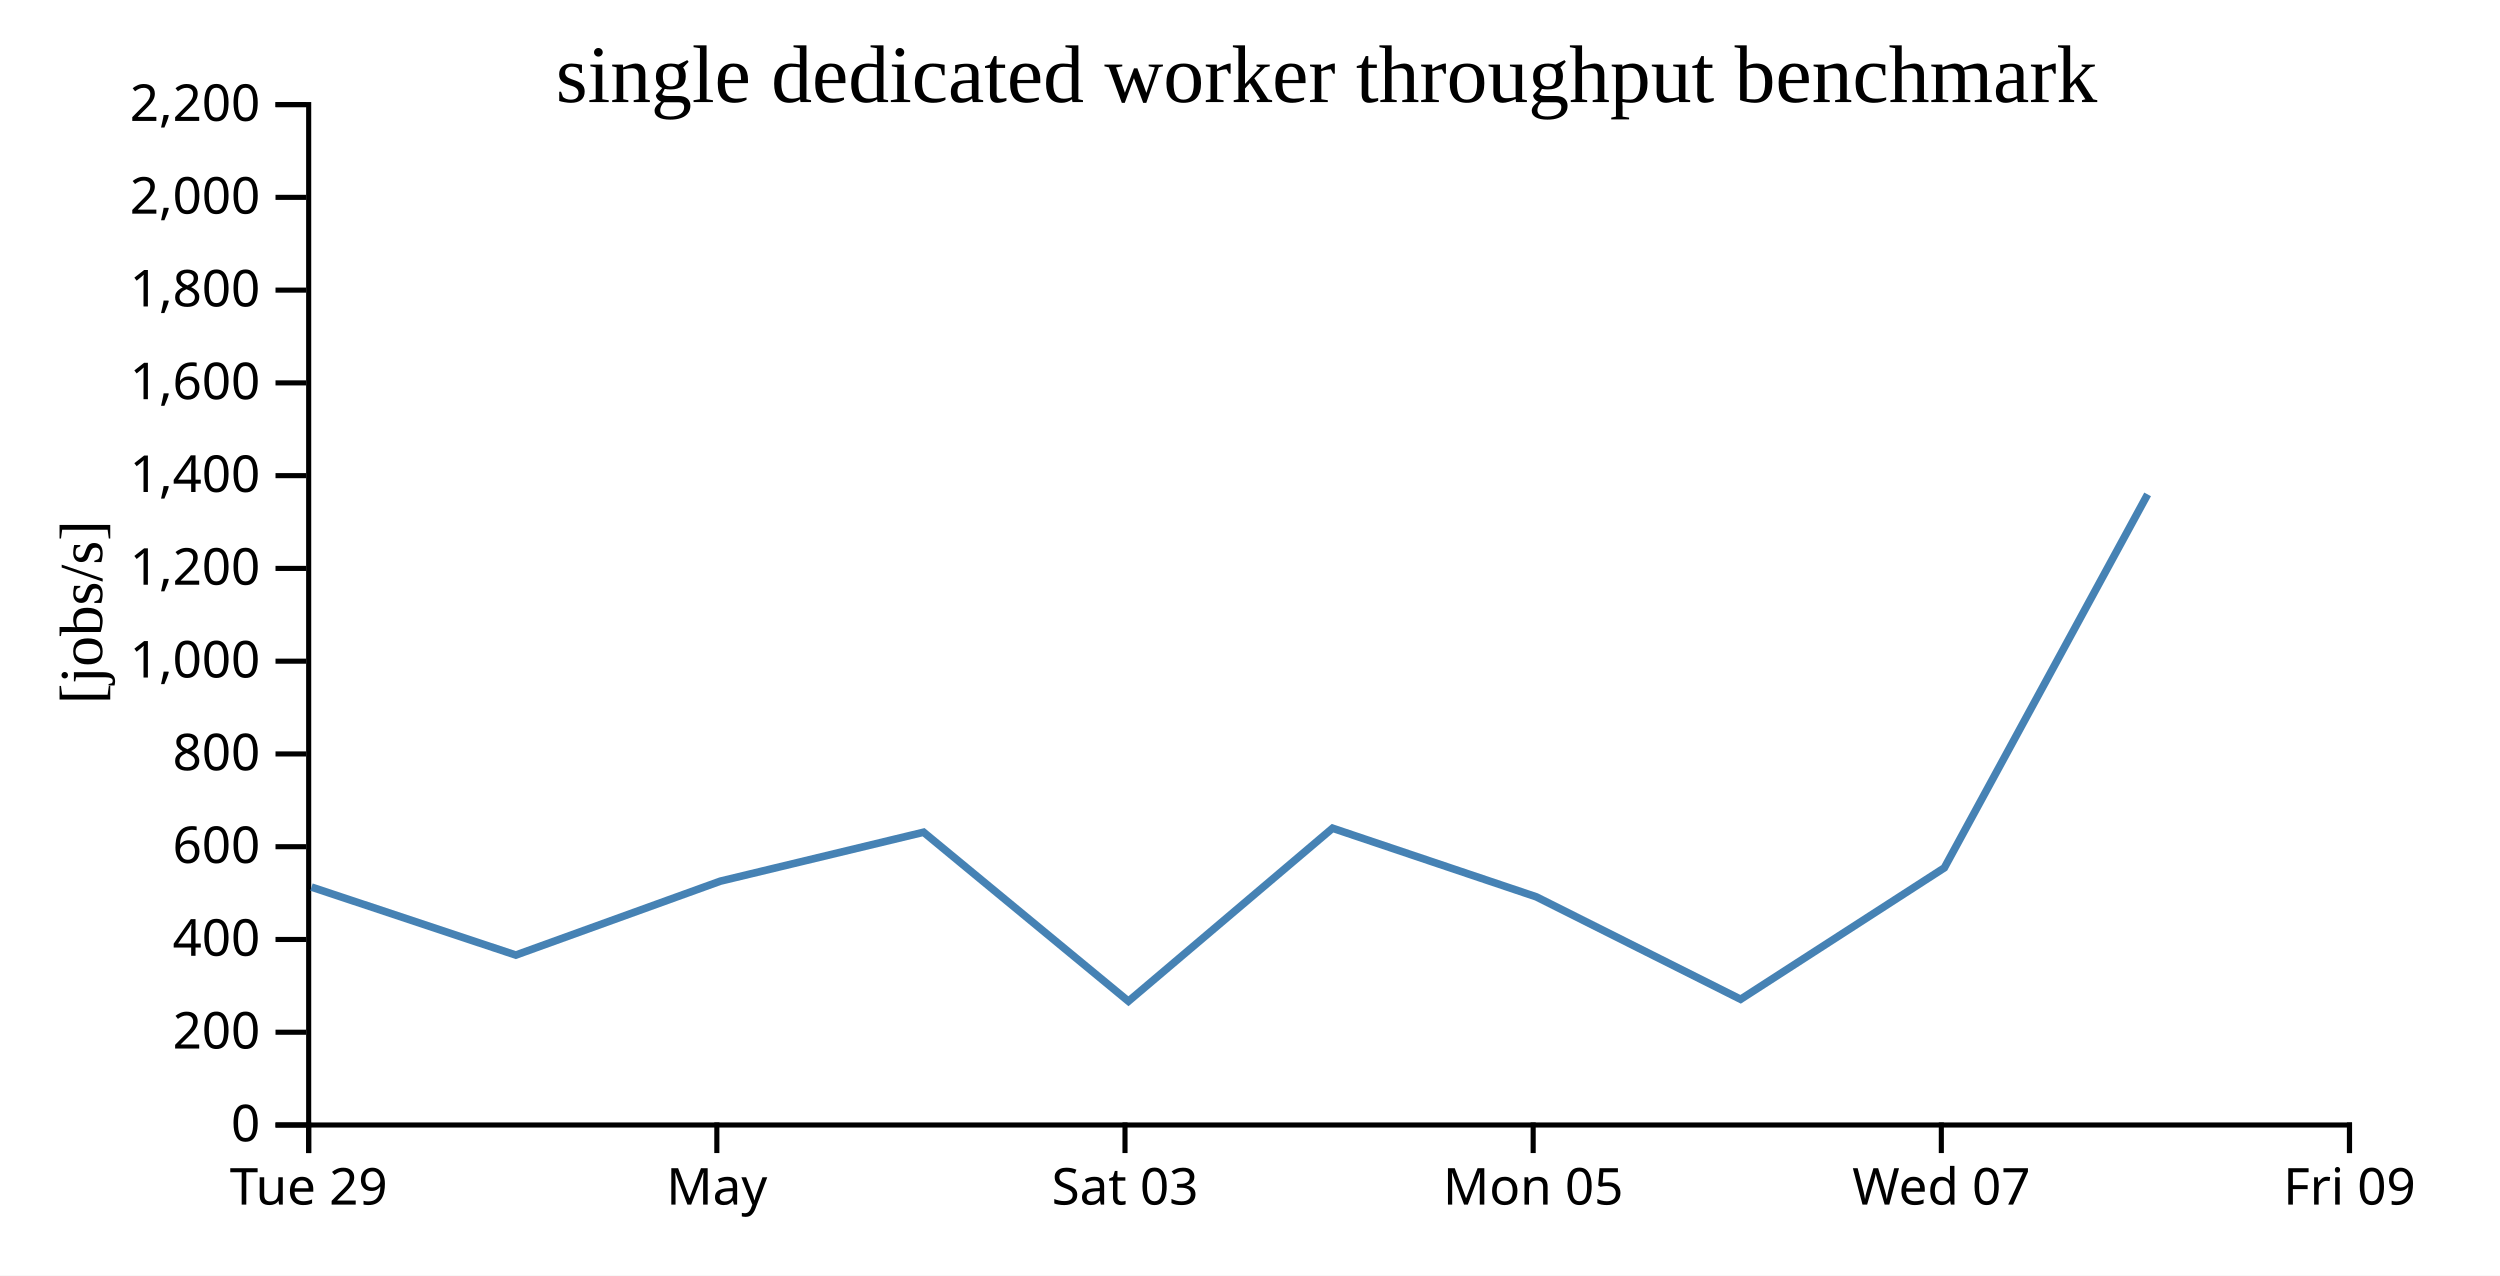
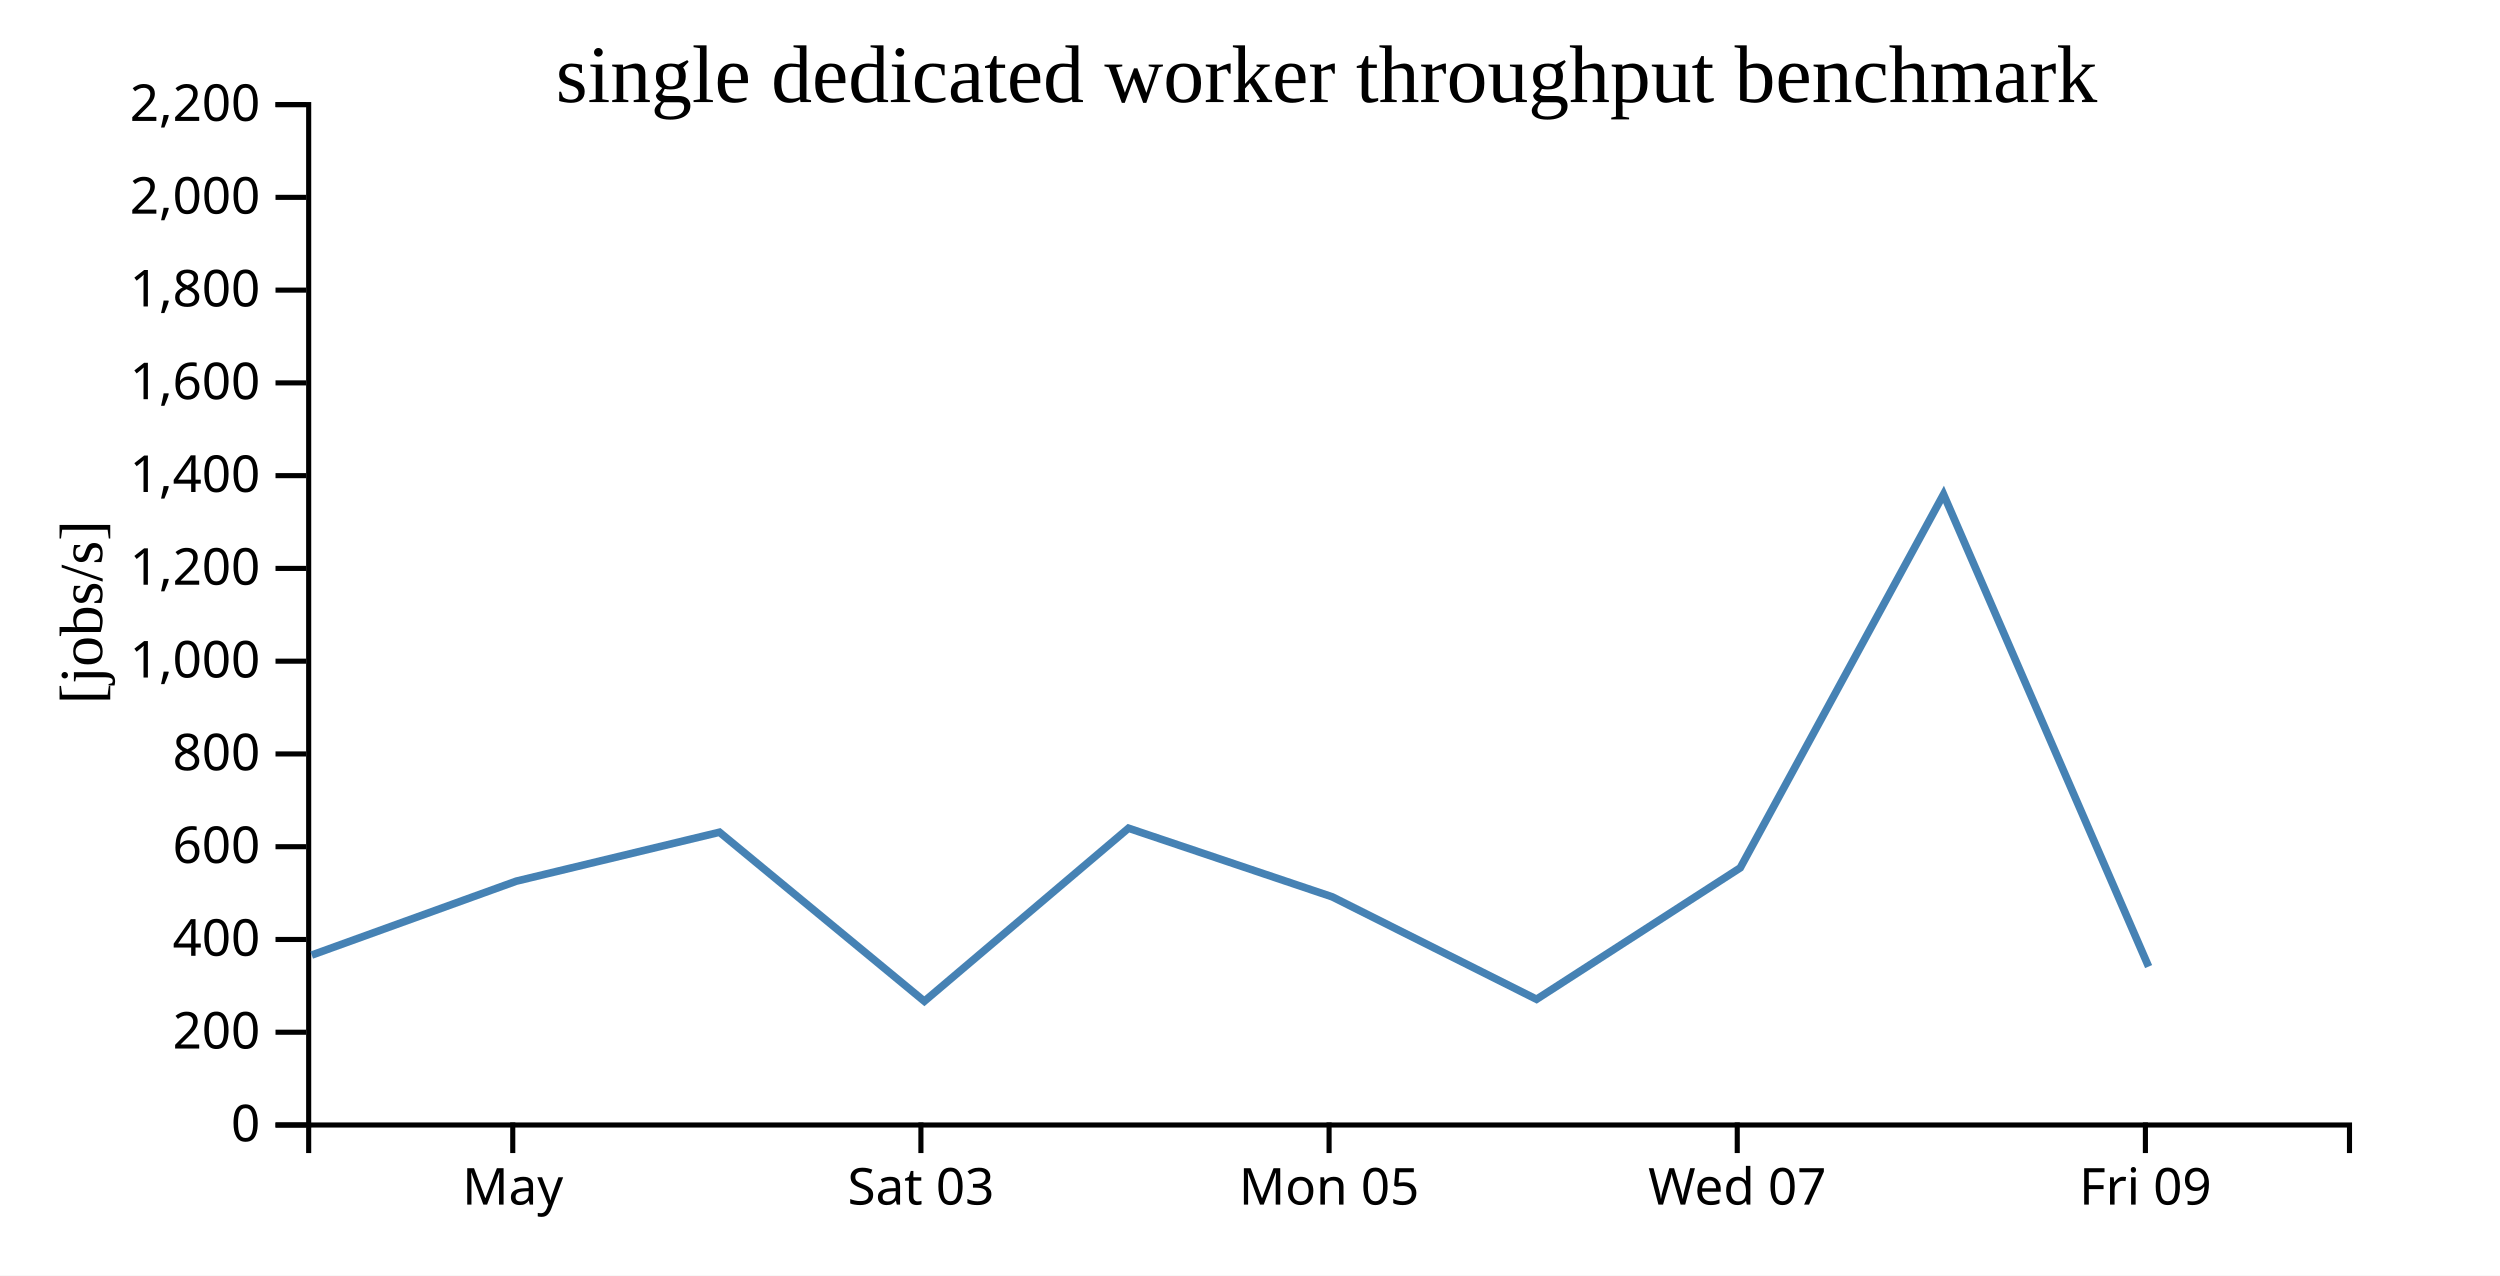
<svg xmlns="http://www.w3.org/2000/svg" width="490" height="250">
  <rect width="100%" height="100%" fill="white" />
  <g transform="translate(60,20)">
    <g transform="translate(0,200)" fill="none" font-size="10" font-family="sans-serif" text-anchor="middle">
      <path class="domain" stroke="currentColor" d="M0.5,6V0.5H400.5V6" />
-       <g class="tick" opacity="1" transform="translate(0.5,0)">
-         <line stroke="currentColor" y2="6" />
-         <text fill="currentColor" y="9" dy="0.71em">Tue 29</text>
-       </g>
-       <g class="tick" opacity="1" transform="translate(80.5,0)">
+       <g class="tick" opacity="1" transform="translate(40.5,0)">
        <line stroke="currentColor" y2="6" />
        <text fill="currentColor" y="9" dy="0.71em">May</text>
      </g>
-       <g class="tick" opacity="1" transform="translate(160.5,0)">
+       <g class="tick" opacity="1" transform="translate(120.5,0)">
        <line stroke="currentColor" y2="6" />
        <text fill="currentColor" y="9" dy="0.71em">Sat 03</text>
      </g>
-       <g class="tick" opacity="1" transform="translate(240.5,0)">
+       <g class="tick" opacity="1" transform="translate(200.5,0)">
        <line stroke="currentColor" y2="6" />
        <text fill="currentColor" y="9" dy="0.71em">Mon 05</text>
      </g>
-       <g class="tick" opacity="1" transform="translate(320.5,0)">
+       <g class="tick" opacity="1" transform="translate(280.5,0)">
        <line stroke="currentColor" y2="6" />
        <text fill="currentColor" y="9" dy="0.71em">Wed 07</text>
      </g>
-       <g class="tick" opacity="1" transform="translate(400.5,0)">
+       <g class="tick" opacity="1" transform="translate(360.5,0)">
        <line stroke="currentColor" y2="6" />
        <text fill="currentColor" y="9" dy="0.71em">Fri 09</text>
      </g>
    </g>
    <g fill="none" font-size="10" font-family="sans-serif" text-anchor="end">
      <path class="domain" stroke="currentColor" d="M-6,200.5H0.5V0.5H-6" />
      <g class="tick" opacity="1" transform="translate(0,200.5)">
        <line stroke="currentColor" x2="-6" />
        <text fill="currentColor" x="-9" dy="0.32em">0</text>
      </g>
      <g class="tick" opacity="1" transform="translate(0,182.3182)">
        <line stroke="currentColor" x2="-6" />
        <text fill="currentColor" x="-9" dy="0.32em">200</text>
      </g>
      <g class="tick" opacity="1" transform="translate(0,164.1364)">
        <line stroke="currentColor" x2="-6" />
        <text fill="currentColor" x="-9" dy="0.32em">400</text>
      </g>
      <g class="tick" opacity="1" transform="translate(0,145.9545)">
        <line stroke="currentColor" x2="-6" />
        <text fill="currentColor" x="-9" dy="0.32em">600</text>
      </g>
      <g class="tick" opacity="1" transform="translate(0,127.7727)">
        <line stroke="currentColor" x2="-6" />
        <text fill="currentColor" x="-9" dy="0.32em">800</text>
      </g>
      <g class="tick" opacity="1" transform="translate(0,109.5909)">
        <line stroke="currentColor" x2="-6" />
        <text fill="currentColor" x="-9" dy="0.32em">1,000</text>
      </g>
      <g class="tick" opacity="1" transform="translate(0,91.40909)">
        <line stroke="currentColor" x2="-6" />
        <text fill="currentColor" x="-9" dy="0.32em">1,200</text>
      </g>
      <g class="tick" opacity="1" transform="translate(0,73.22727)">
        <line stroke="currentColor" x2="-6" />
        <text fill="currentColor" x="-9" dy="0.32em">1,400</text>
      </g>
      <g class="tick" opacity="1" transform="translate(0,55.04545)">
        <line stroke="currentColor" x2="-6" />
        <text fill="currentColor" x="-9" dy="0.32em">1,600</text>
      </g>
      <g class="tick" opacity="1" transform="translate(0,36.86364)">
        <line stroke="currentColor" x2="-6" />
        <text fill="currentColor" x="-9" dy="0.32em">1,800</text>
      </g>
      <g class="tick" opacity="1" transform="translate(0,18.68182)">
        <line stroke="currentColor" x2="-6" />
        <text fill="currentColor" x="-9" dy="0.32em">2,000</text>
      </g>
      <g class="tick" opacity="1" transform="translate(0,0.5)">
        <line stroke="currentColor" x2="-6" />
        <text fill="currentColor" x="-9" dy="0.32em">2,200</text>
      </g>
    </g>
    <text text-anchor="middle" style="font-size: 12px" transform="rotate(-90)" y="-40" x="-100">[jobs/s]</text>
    <text text-anchor="middle" style="font-size: 16px" y="0" x="200">single dedicated worker throughput benchmark</text>
-     <path fill="none" stroke="steelblue" stroke-width="1.5" d="M1.05,153.869L41.095,167.196L81.194,152.706L121.023,143.117L161.172,176.243L201.183,142.332L241.123,155.785L281.159,175.859L321.089,150.095L360.932,76.9" />
+     <path fill="none" stroke="steelblue" stroke-width="1.5" d="M1.095,167.196L41.194,152.706L81.023,143.117L121.172,176.243L161.183,142.332L201.123,155.785L241.159,175.859L281.089,150.095L320.932,76.9L361.127,169.452" />
  </g>
</svg>
